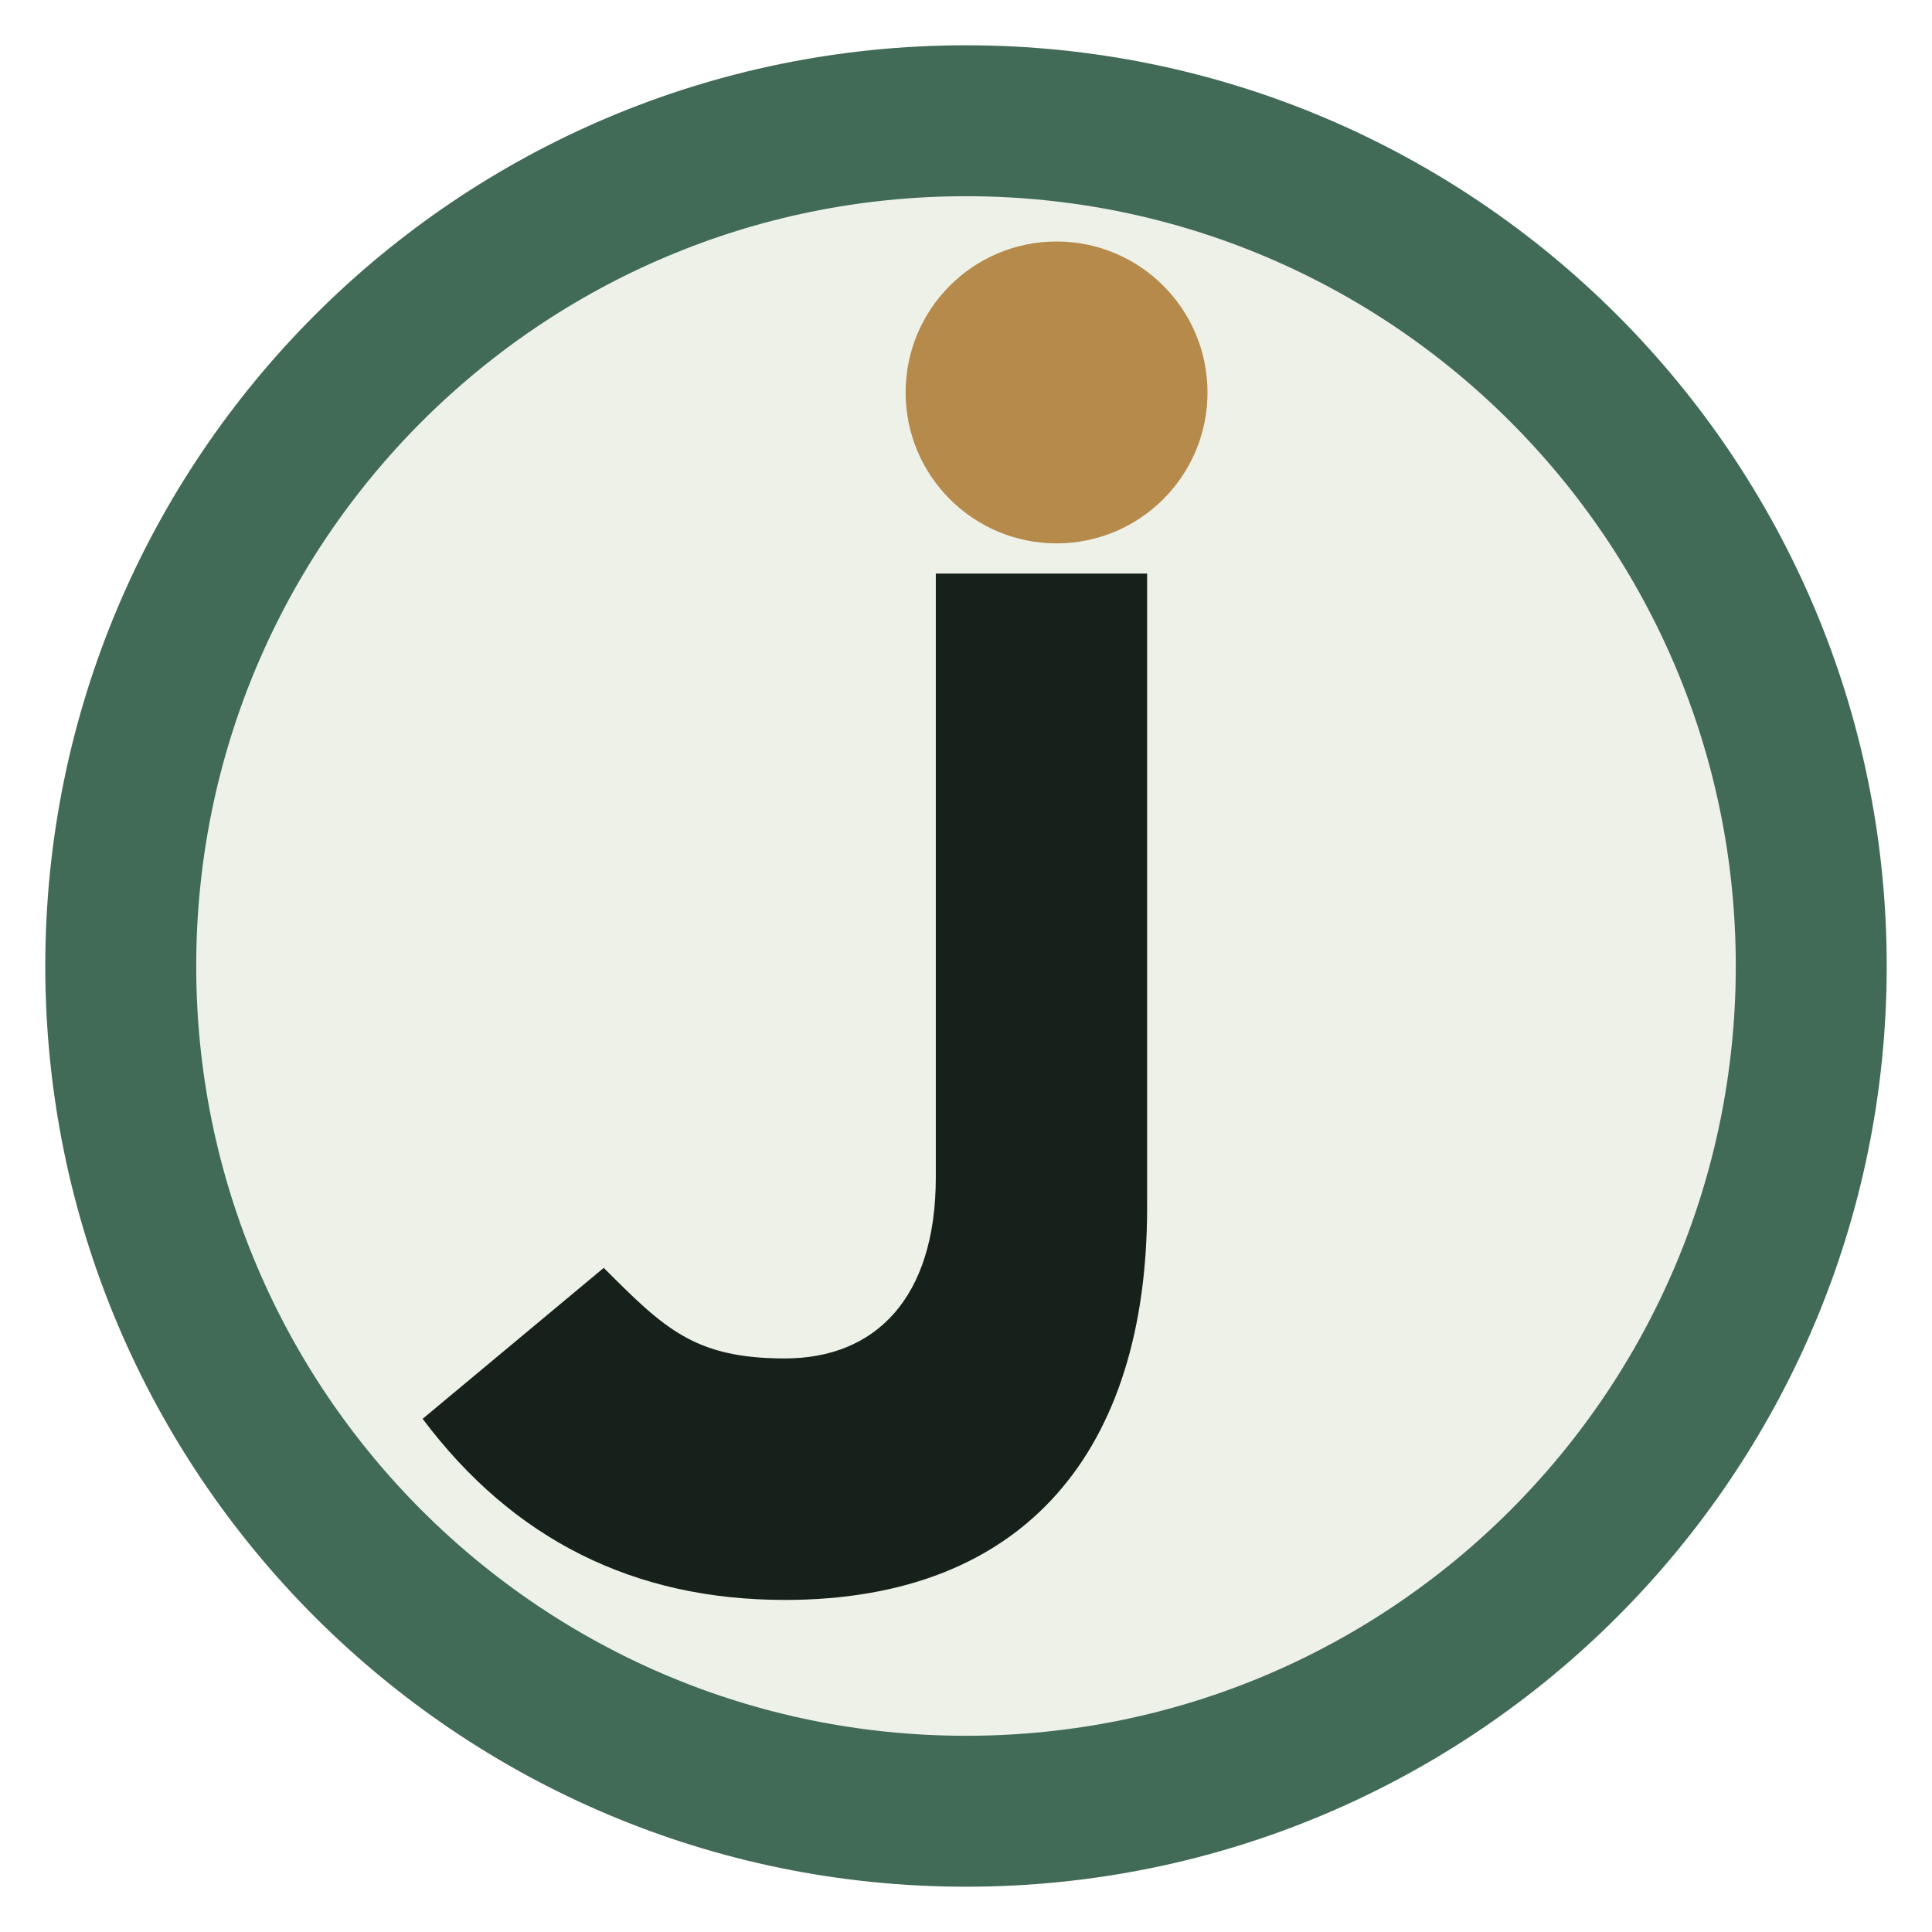
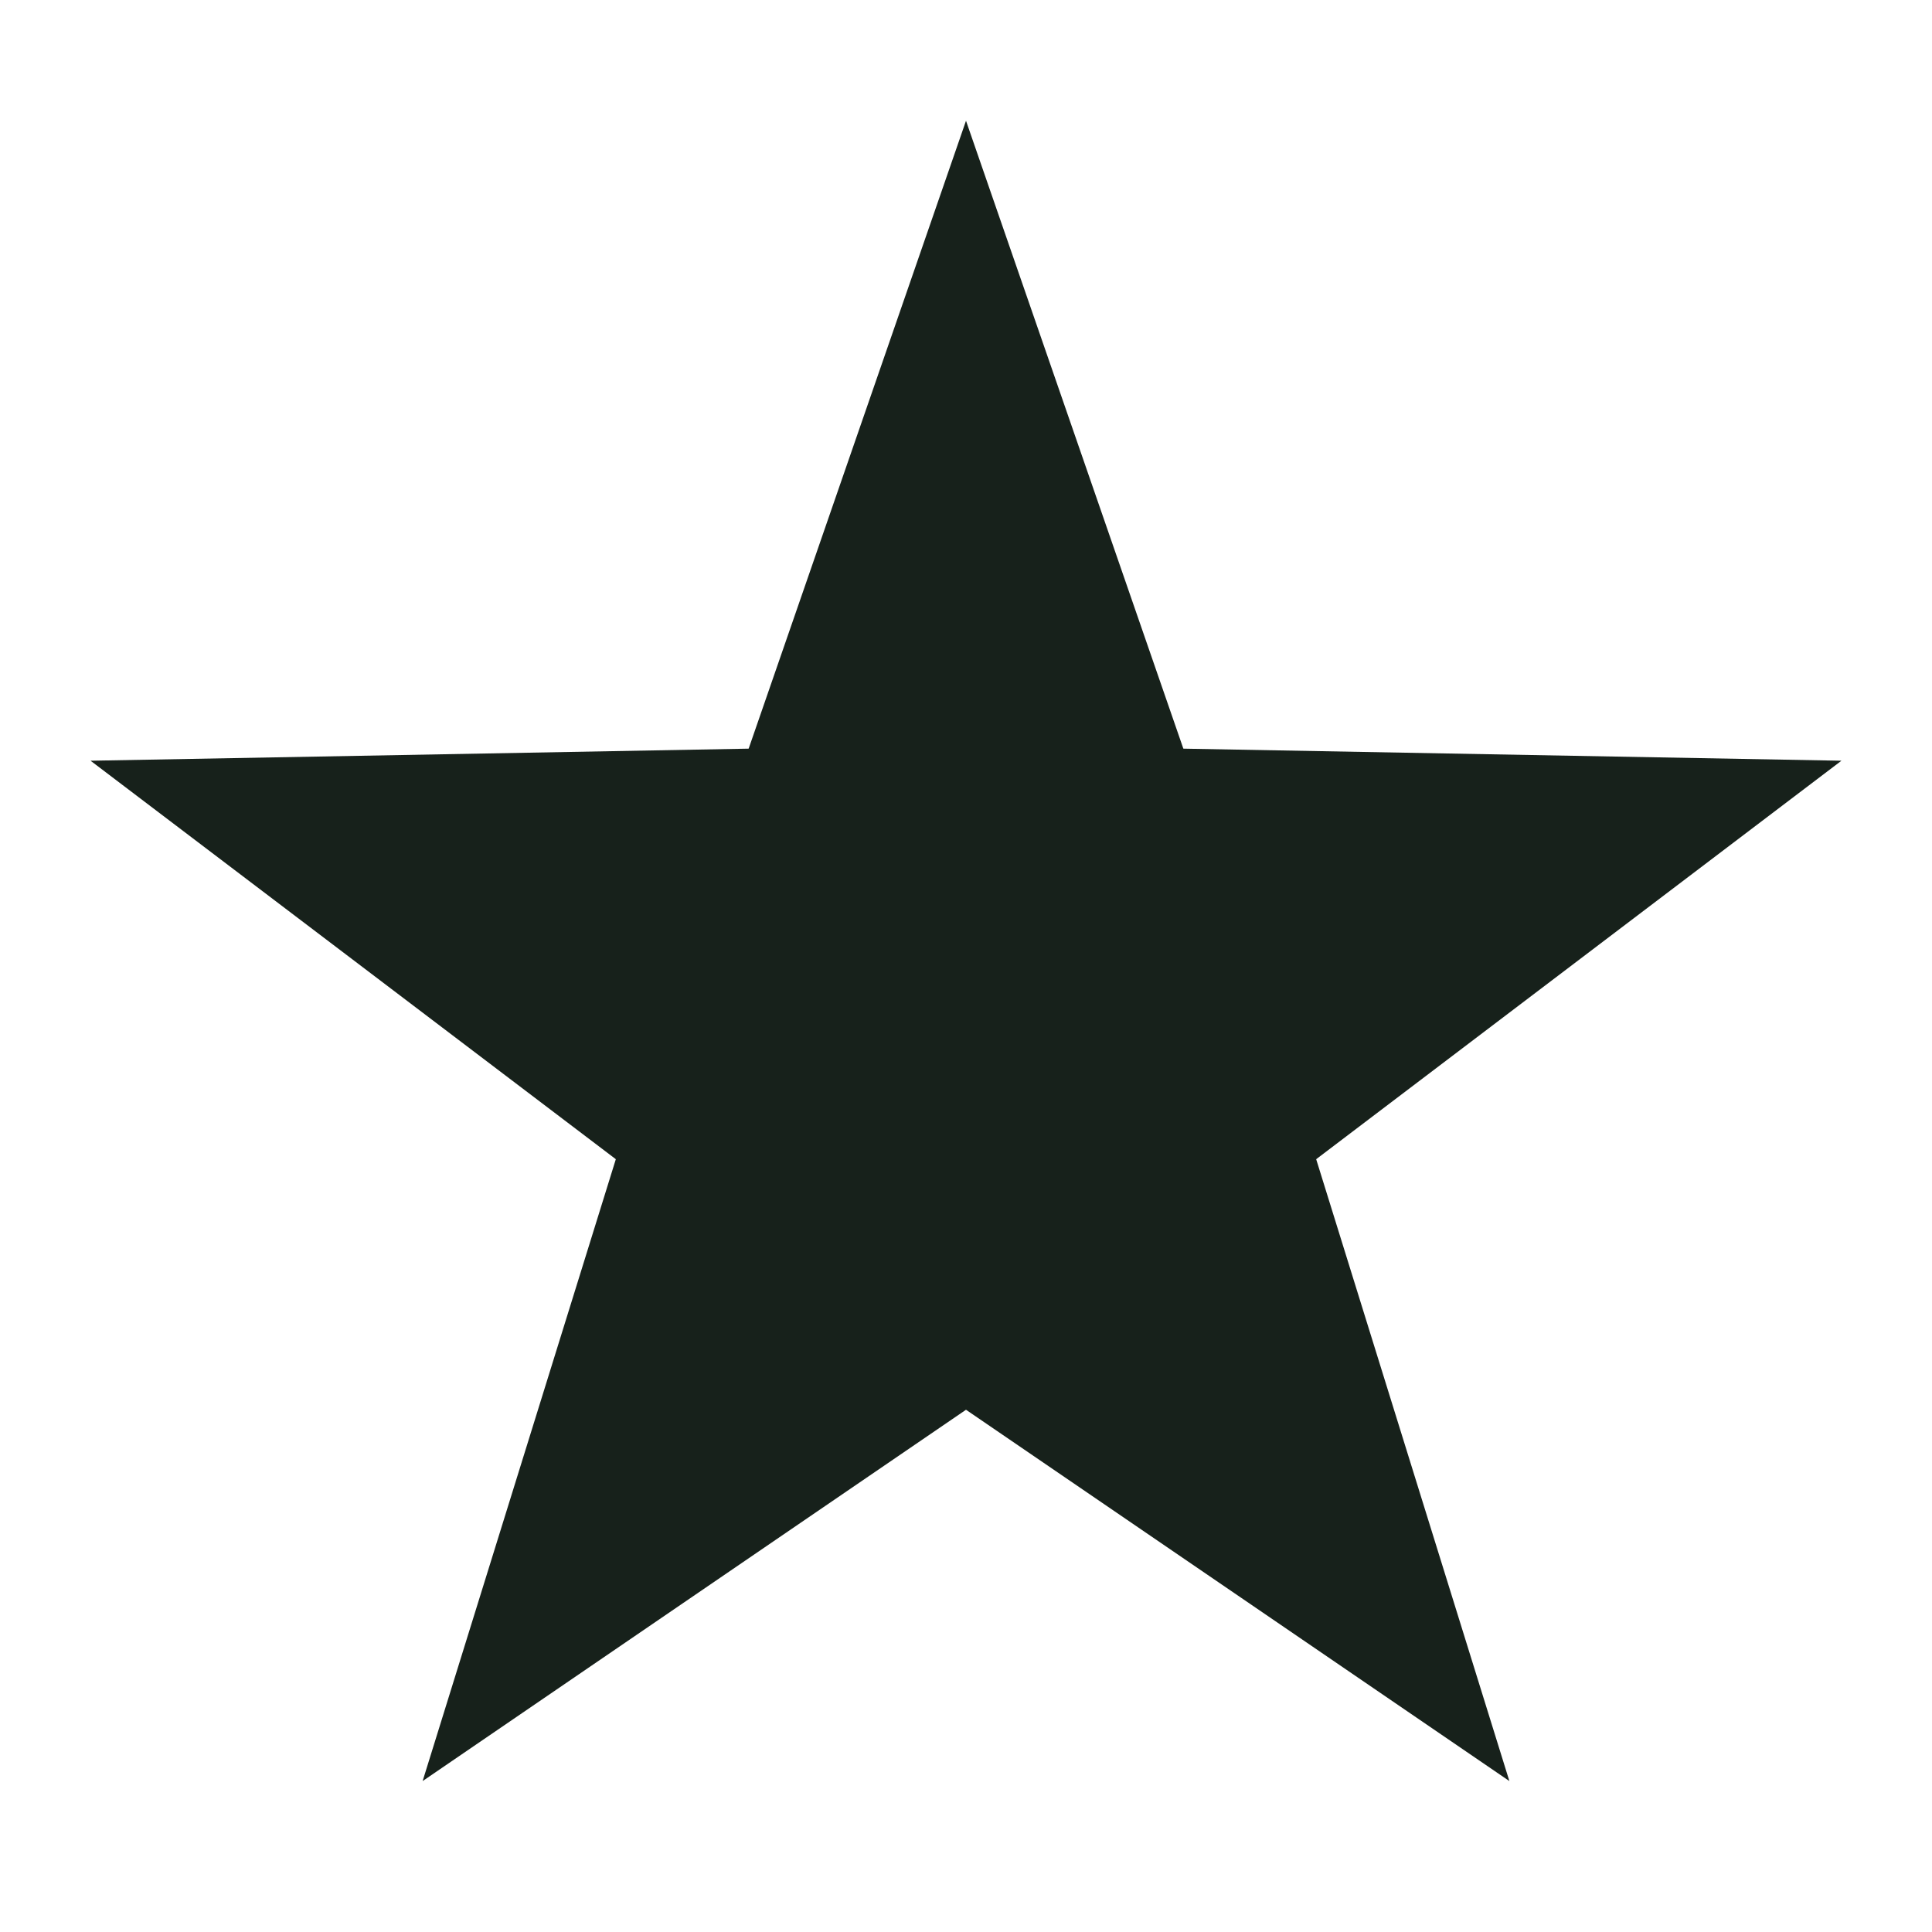
<svg xmlns="http://www.w3.org/2000/svg" viewBox="0 0 64 64">
-   <circle cx="32" cy="32" r="28" fill="#EEF1E8" stroke="#416B57" stroke-width="5" />
-   <path d="M38 19v21c0 8-4 13-12 13-5 0-9-2-12-6l6-5c2 2 3 3 6 3 3 0 5-2 5-6V19z" fill="#17211B" />
-   <circle cx="35" cy="13" r="5" fill="#B58A4B" />
+   <path d="M32 4 39.2 24.8 61 25.2 43.6 38.4 50 59 32 46.7 14 59 20.4 38.4 3 25.2 24.8 24.8Z" fill="#17211B" />
</svg>
